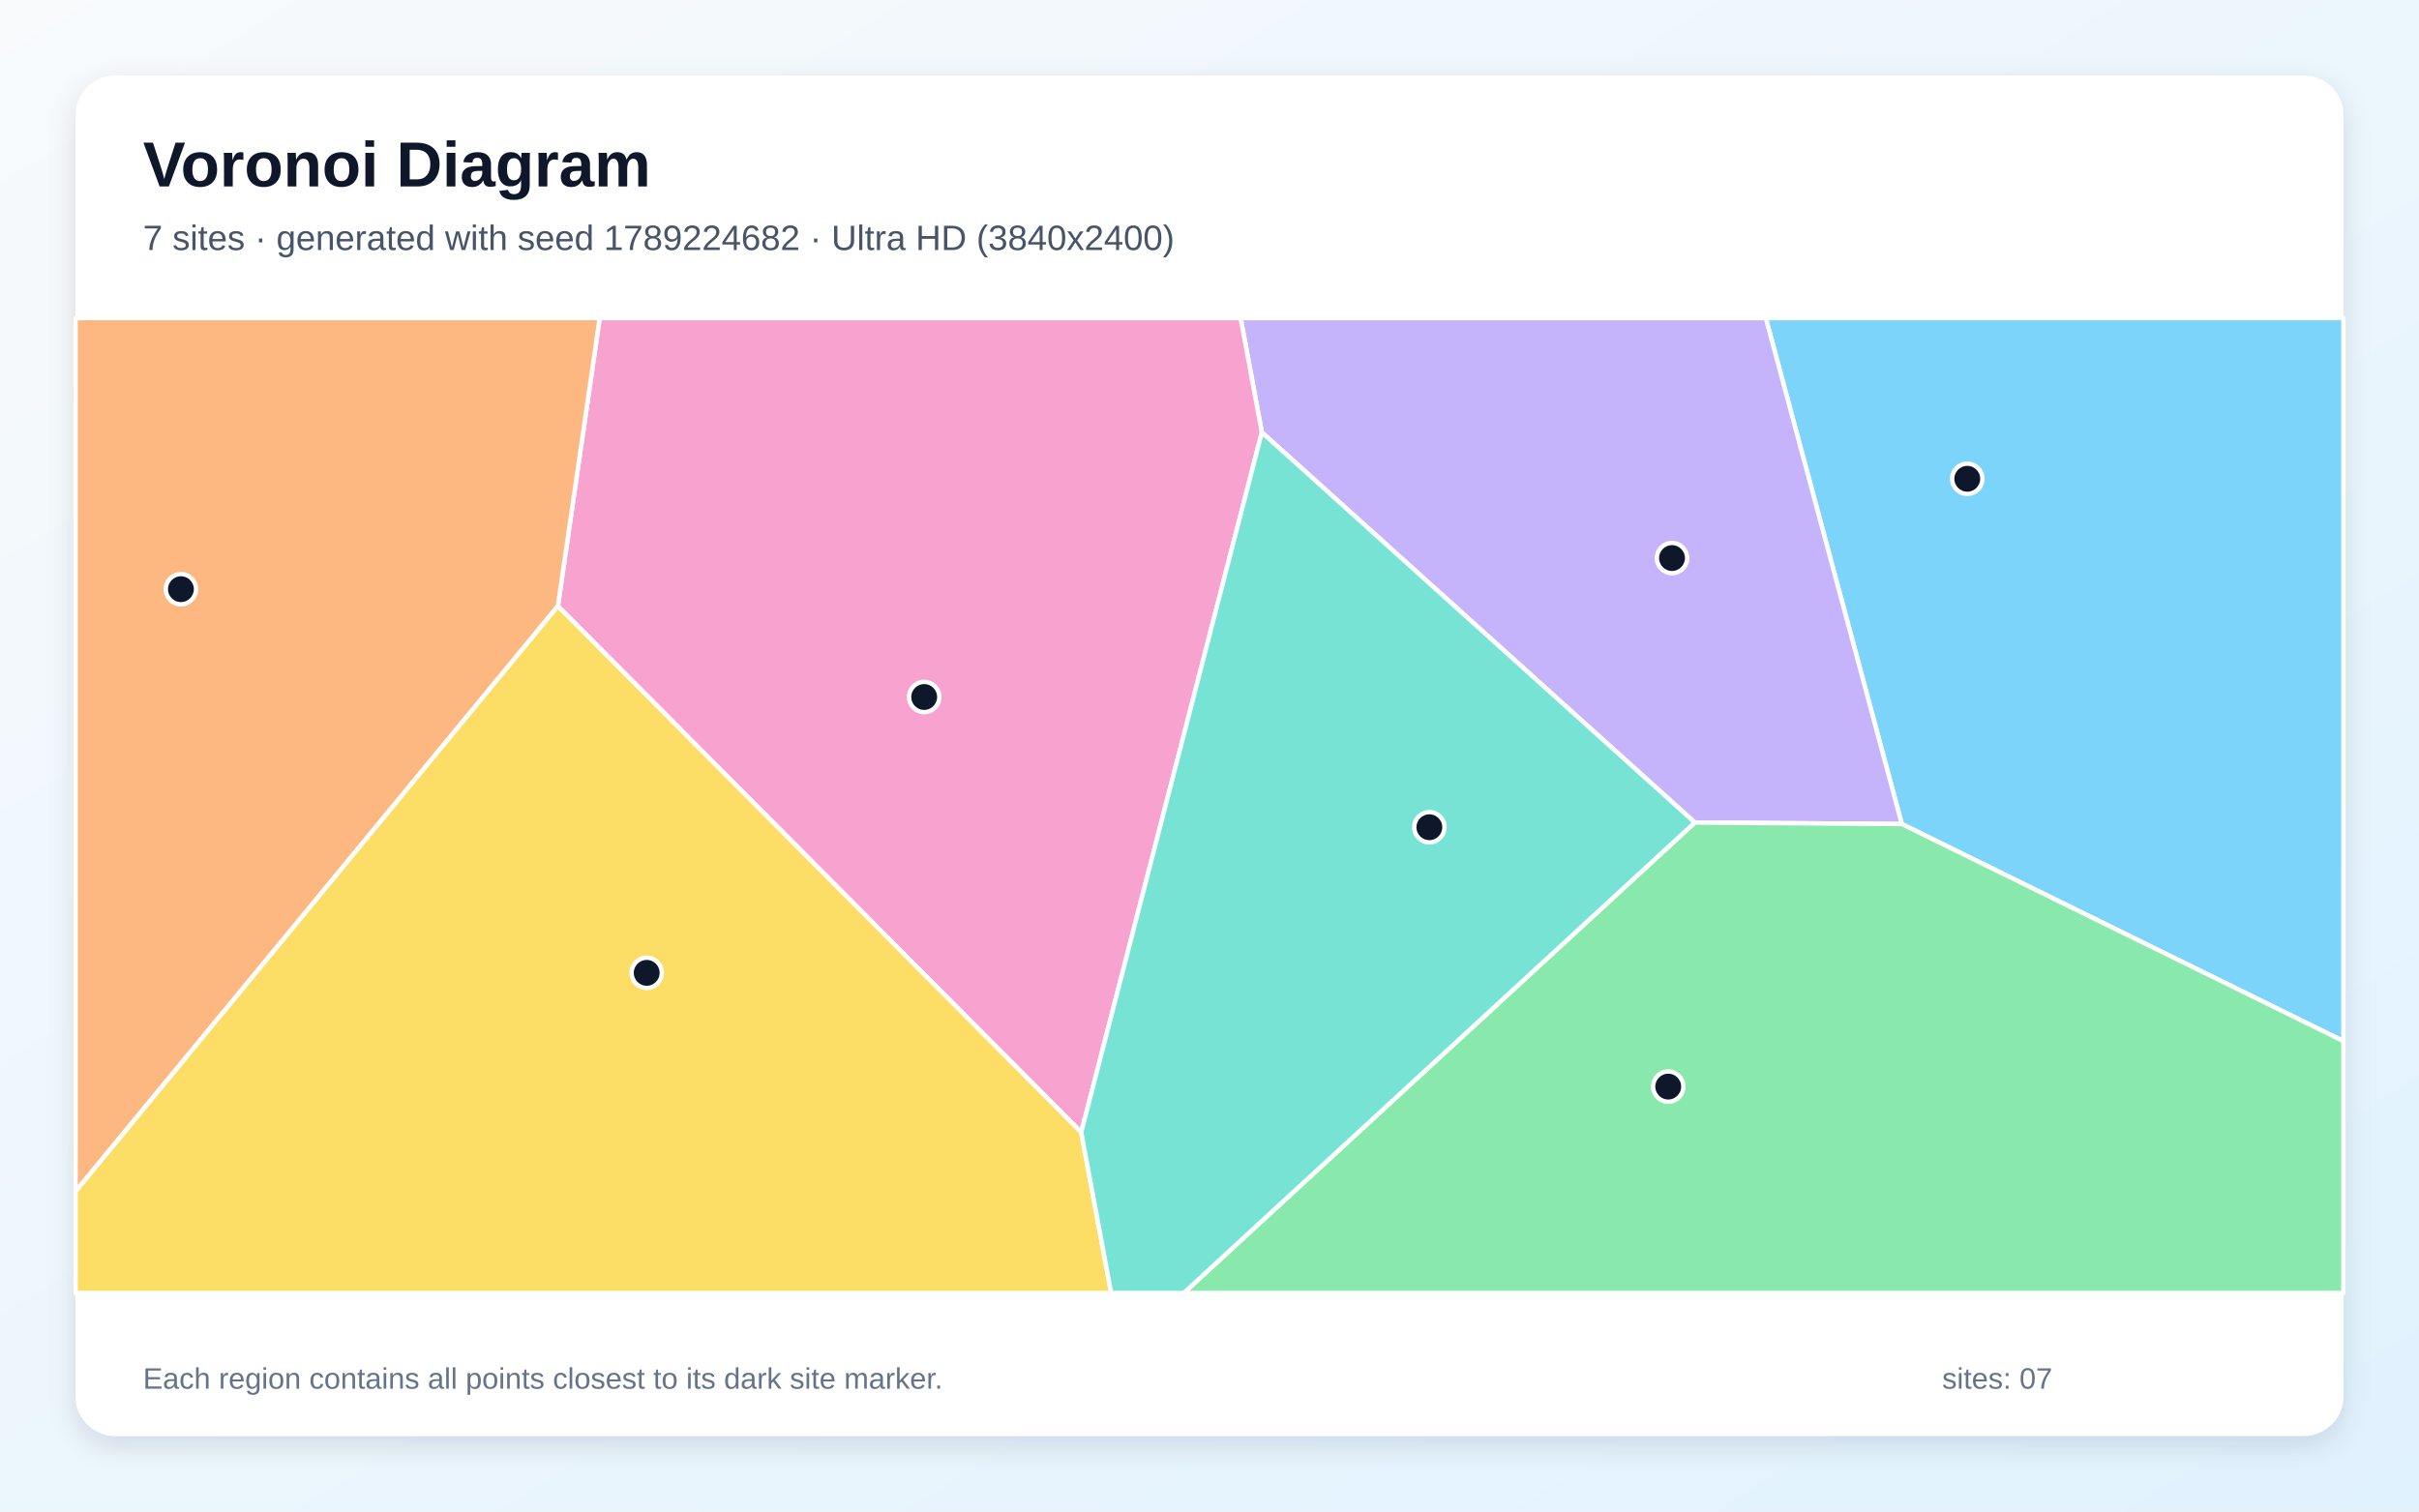
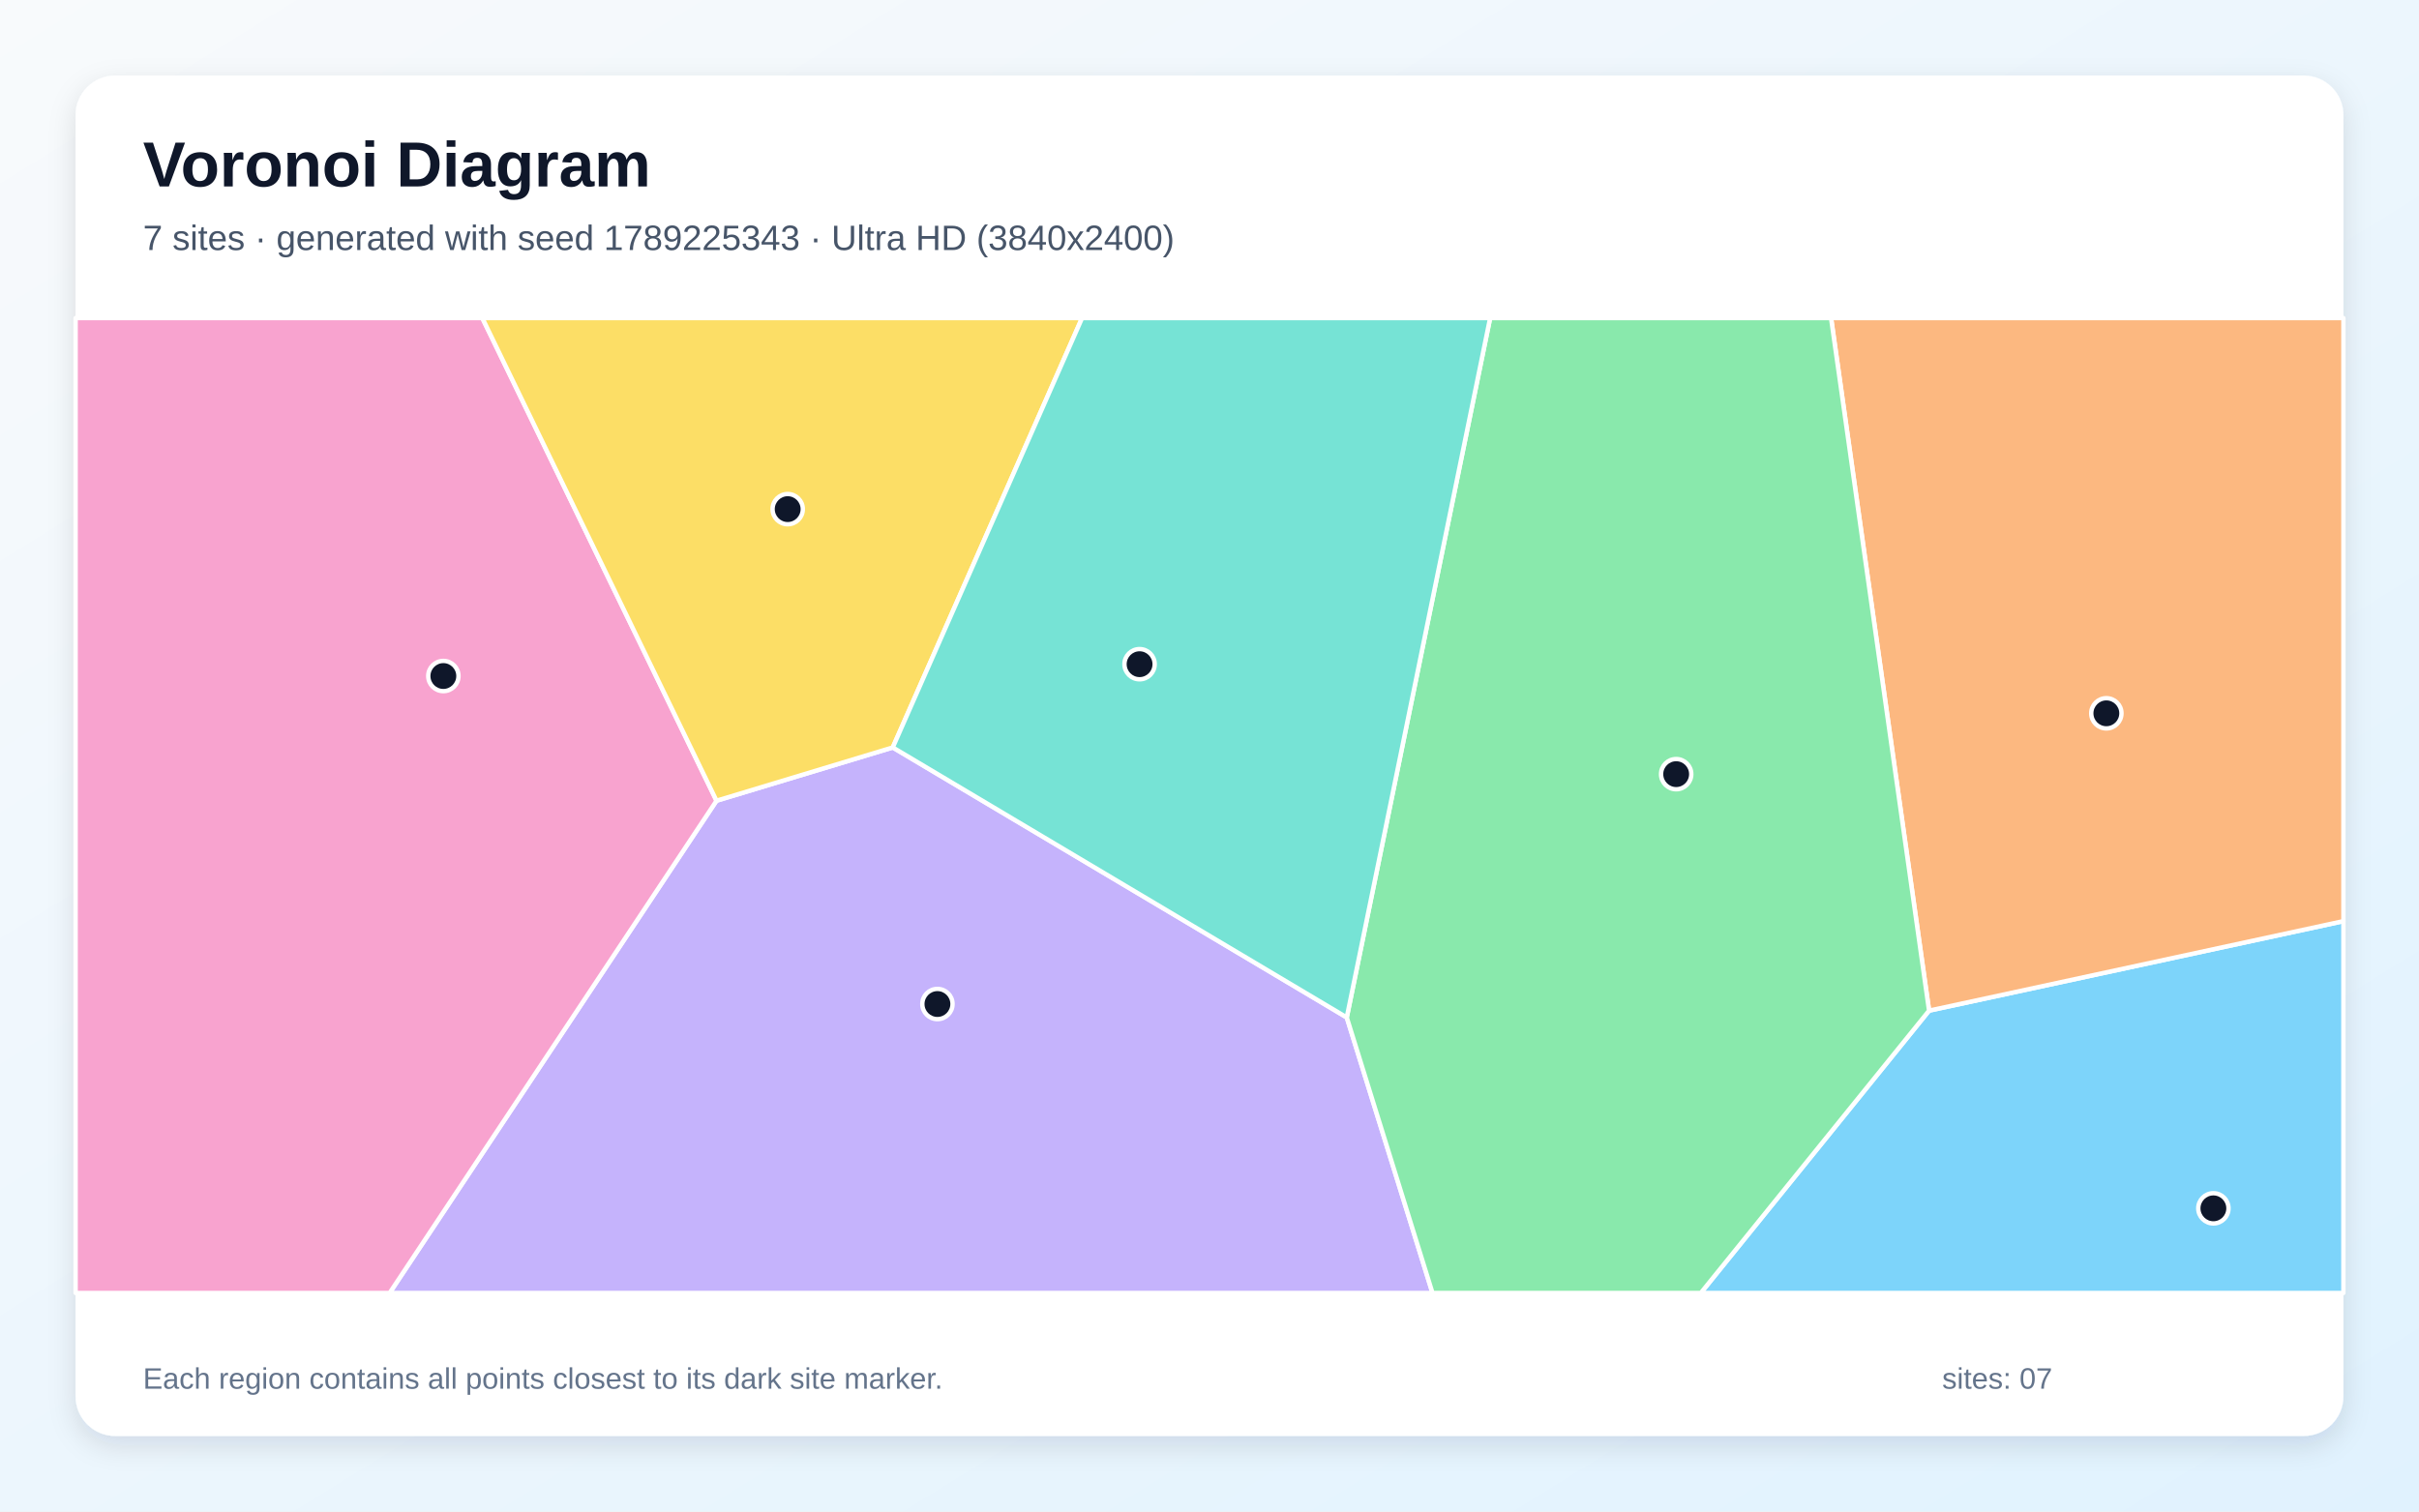
<svg xmlns="http://www.w3.org/2000/svg" width="3840" height="2400" viewBox="0 0 3840 2400" role="img" aria-labelledby="title description">
  <defs>
    <linearGradient id="background" x1="0" y1="0" x2="1" y2="1">
      <stop stop-color="#F8FAFC" />
      <stop offset="1" stop-color="#E0F2FE" />
    </linearGradient>
    <filter id="shadow" x="-5%" y="-5%" width="110%" height="110%">
      <feDropShadow dx="0" dy="15" stdDeviation="22" flood-color="#0F172A" flood-opacity=".12" />
    </filter>
  </defs>
  <rect width="3840" height="2400" fill="url(#background)" />
  <rect x="120" y="120" width="3600" height="2160" rx="63" fill="#FFFFFF" filter="url(#shadow)" />
  <g font-family="Arial, sans-serif">
    <text x="227" y="296" font-size="101" font-weight="700" fill="#0F172A">Voronoi Diagram</text>
-     <text x="227" y="397" font-size="56" fill="#475569">7 sites · generated with seed 1789224682 · Ultra HD (3840x2400)</text>
+     <text x="227" y="397" font-size="56" fill="#475569">7 sites · generated with seed 1789225343 · Ultra HD (3840x2400)</text>
  </g>
  <g stroke="#FFFFFF" stroke-width="7" stroke-linejoin="round">
-     <polygon points="3019.0,1308.4 2803.1,505.0 3720.0,505.0 3720.0,1653.1" fill="#38BDF8" fill-opacity="0.65" />
-     <polygon points="2690.4,1306.0 2003.1,686.5 1969.4,505.0 2803.1,505.0 3019.0,1308.4" fill="#A78BFA" fill-opacity="0.65" />
-     <polygon points="1716.4,1797.9 885.6,962.4 952.0,505.0 1969.4,505.0 2003.1,686.5" fill="#F472B6" fill-opacity="0.65" />
-     <polygon points="120.0,1891.7 120.0,505.0 952.0,505.0 885.6,962.4" fill="#FB923C" fill-opacity="0.65" />
-     <polygon points="120.0,1891.7 885.6,962.4 1716.4,1797.9 1763.9,2053.0 120.0,2053.0" fill="#FACC15" fill-opacity="0.65" />
-     <polygon points="2690.4,1306.0 3019.0,1308.4 3720.0,1653.1 3720.0,2053.0 1879.1,2053.0" fill="#4ADE80" fill-opacity="0.65" />
-     <polygon points="1716.4,1797.9 2003.1,686.5 2690.4,1306.0 1879.1,2053.0 1763.9,2053.0" fill="#2DD4BF" fill-opacity="0.65" />
+     <polygon points="3062.3,1604.7 3720.0,1462.6 3720.0,2053.0 2699.9,2053.0" fill="#38BDF8" fill-opacity="0.65" />
+     <polygon points="1137.4,1271.4 1417.2,1186.8 2137.9,1615.5 2274.0,2053.0 618.5,2053.0" fill="#A78BFA" fill-opacity="0.65" />
+     <polygon points="120.0,505.0 765.7,505.0 1137.4,1271.4 618.5,2053.0 120.0,2053.0" fill="#F472B6" fill-opacity="0.65" />
+     <polygon points="2906.7,505.0 3720.0,505.0 3720.0,1462.6 3062.3,1604.7" fill="#FB923C" fill-opacity="0.65" />
+     <polygon points="1417.2,1186.8 1137.4,1271.4 765.7,505.0 1717.7,505.0" fill="#FACC15" fill-opacity="0.65" />
+     <polygon points="2137.9,1615.5 2365.5,505.0 2906.7,505.0 3062.3,1604.7 2699.9,2053.0 2274.0,2053.0" fill="#4ADE80" fill-opacity="0.65" />
+     <polygon points="2137.9,1615.5 1417.2,1186.8 1717.7,505.0 2365.5,505.0" fill="#2DD4BF" fill-opacity="0.65" />
  </g>
  <g>
-     <circle cx="3122.9" cy="760.2" r="24" fill="#0F172A" stroke="#FFFFFF" stroke-width="7" />
-     <circle cx="2654.2" cy="886.1" r="24" fill="#0F172A" stroke="#FFFFFF" stroke-width="7" />
-     <circle cx="1467.1" cy="1106.7" r="24" fill="#0F172A" stroke="#FFFFFF" stroke-width="7" />
-     <circle cx="287.2" cy="935.5" r="24" fill="#0F172A" stroke="#FFFFFF" stroke-width="7" />
-     <circle cx="1026.6" cy="1544.7" r="24" fill="#0F172A" stroke="#FFFFFF" stroke-width="7" />
-     <circle cx="2648.2" cy="1725.3" r="24" fill="#0F172A" stroke="#FFFFFF" stroke-width="7" />
-     <circle cx="2269.0" cy="1313.5" r="24" fill="#0F172A" stroke="#FFFFFF" stroke-width="7" />
+     <circle cx="3513.6" cy="1918.6" r="24" fill="#0F172A" stroke="#FFFFFF" stroke-width="7" />
+     <circle cx="1488.1" cy="1594.2" r="24" fill="#0F172A" stroke="#FFFFFF" stroke-width="7" />
+     <circle cx="703.8" cy="1073.4" r="24" fill="#0F172A" stroke="#FFFFFF" stroke-width="7" />
+     <circle cx="3343.7" cy="1132.6" r="24" fill="#0F172A" stroke="#FFFFFF" stroke-width="7" />
+     <circle cx="1250.4" cy="808.4" r="24" fill="#0F172A" stroke="#FFFFFF" stroke-width="7" />
+     <circle cx="2660.8" cy="1229.2" r="24" fill="#0F172A" stroke="#FFFFFF" stroke-width="7" />
+     <circle cx="1809.0" cy="1054.6" r="24" fill="#0F172A" stroke="#FFFFFF" stroke-width="7" />
  </g>
  <g font-family="Arial, sans-serif" font-size="47" fill="#64748B">
    <text x="227" y="2205">Each region contains all points closest to its dark site marker.</text>
    <text x="3083" y="2205">sites: 07</text>
  </g>
</svg>
